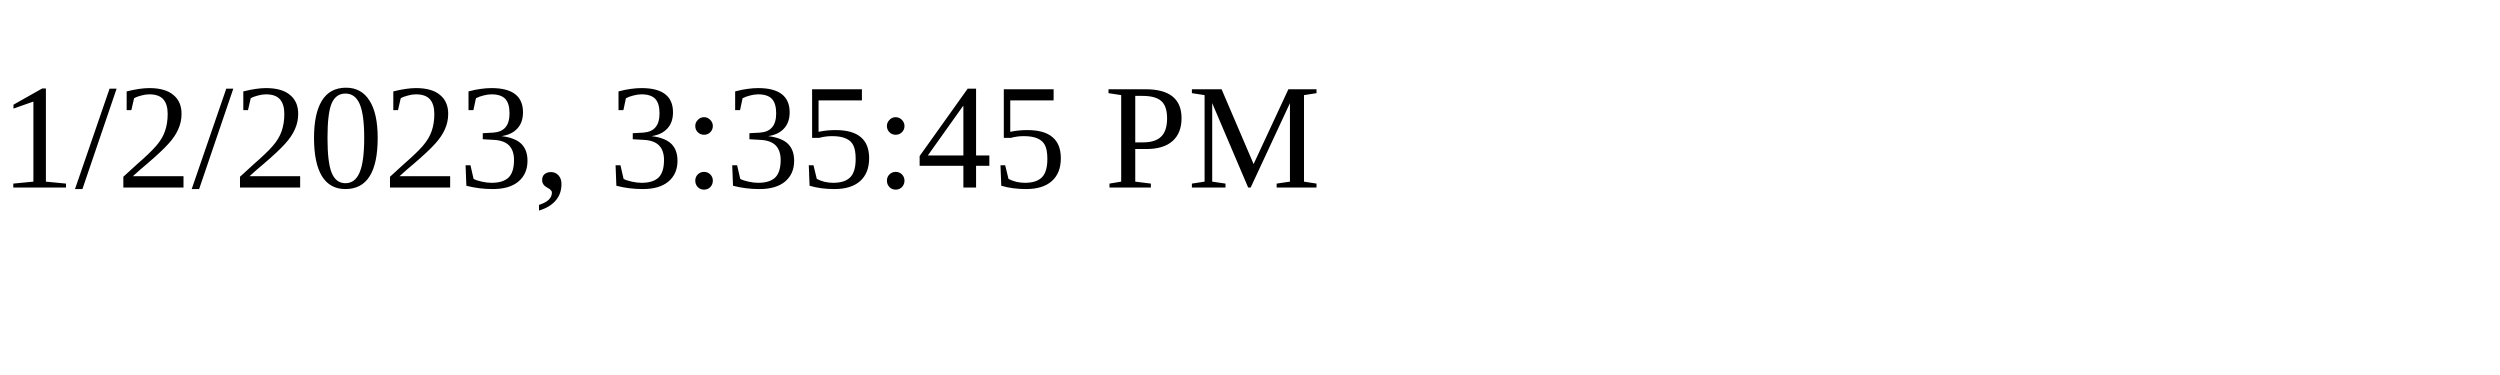
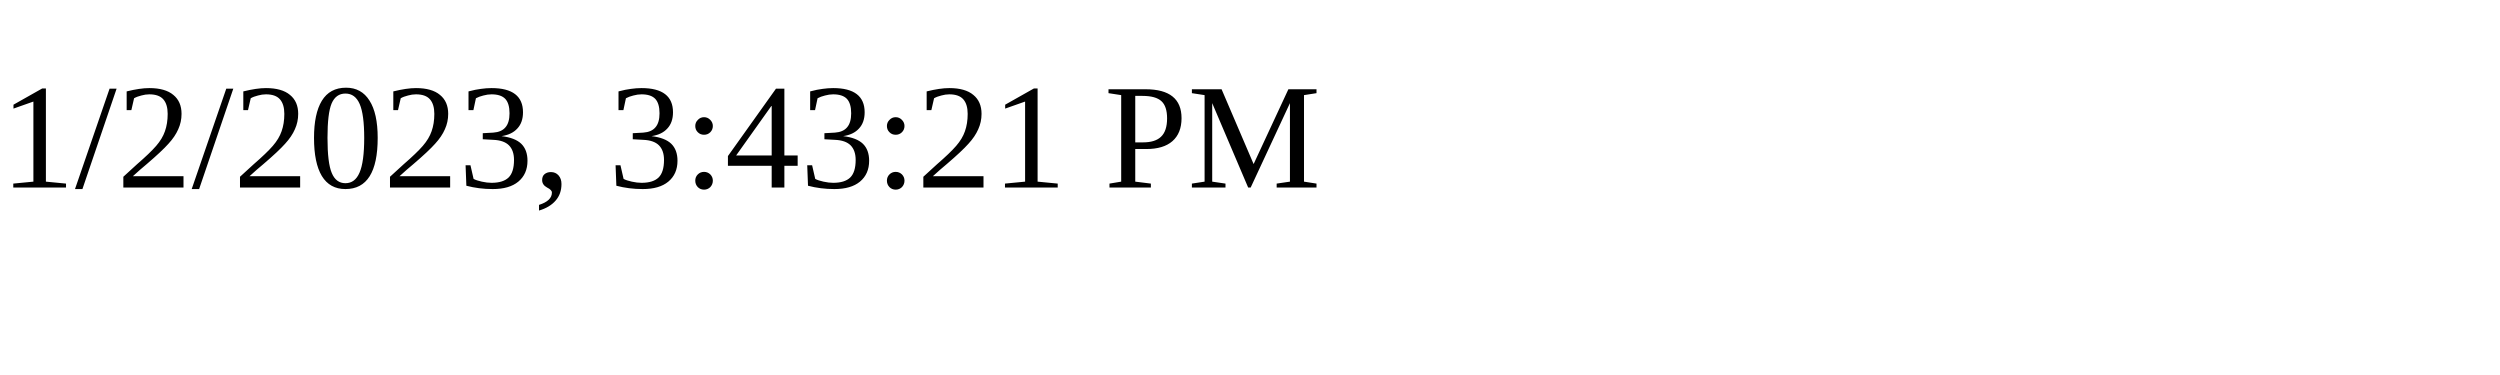
<svg xmlns="http://www.w3.org/2000/svg" height="30" width="200">
-   <text x="0" y="15">1/2/2023, 3:35:45 PM</text>
+   <text x="0" y="15">1/2/2023, 3:43:21 PM</text>
</svg>
